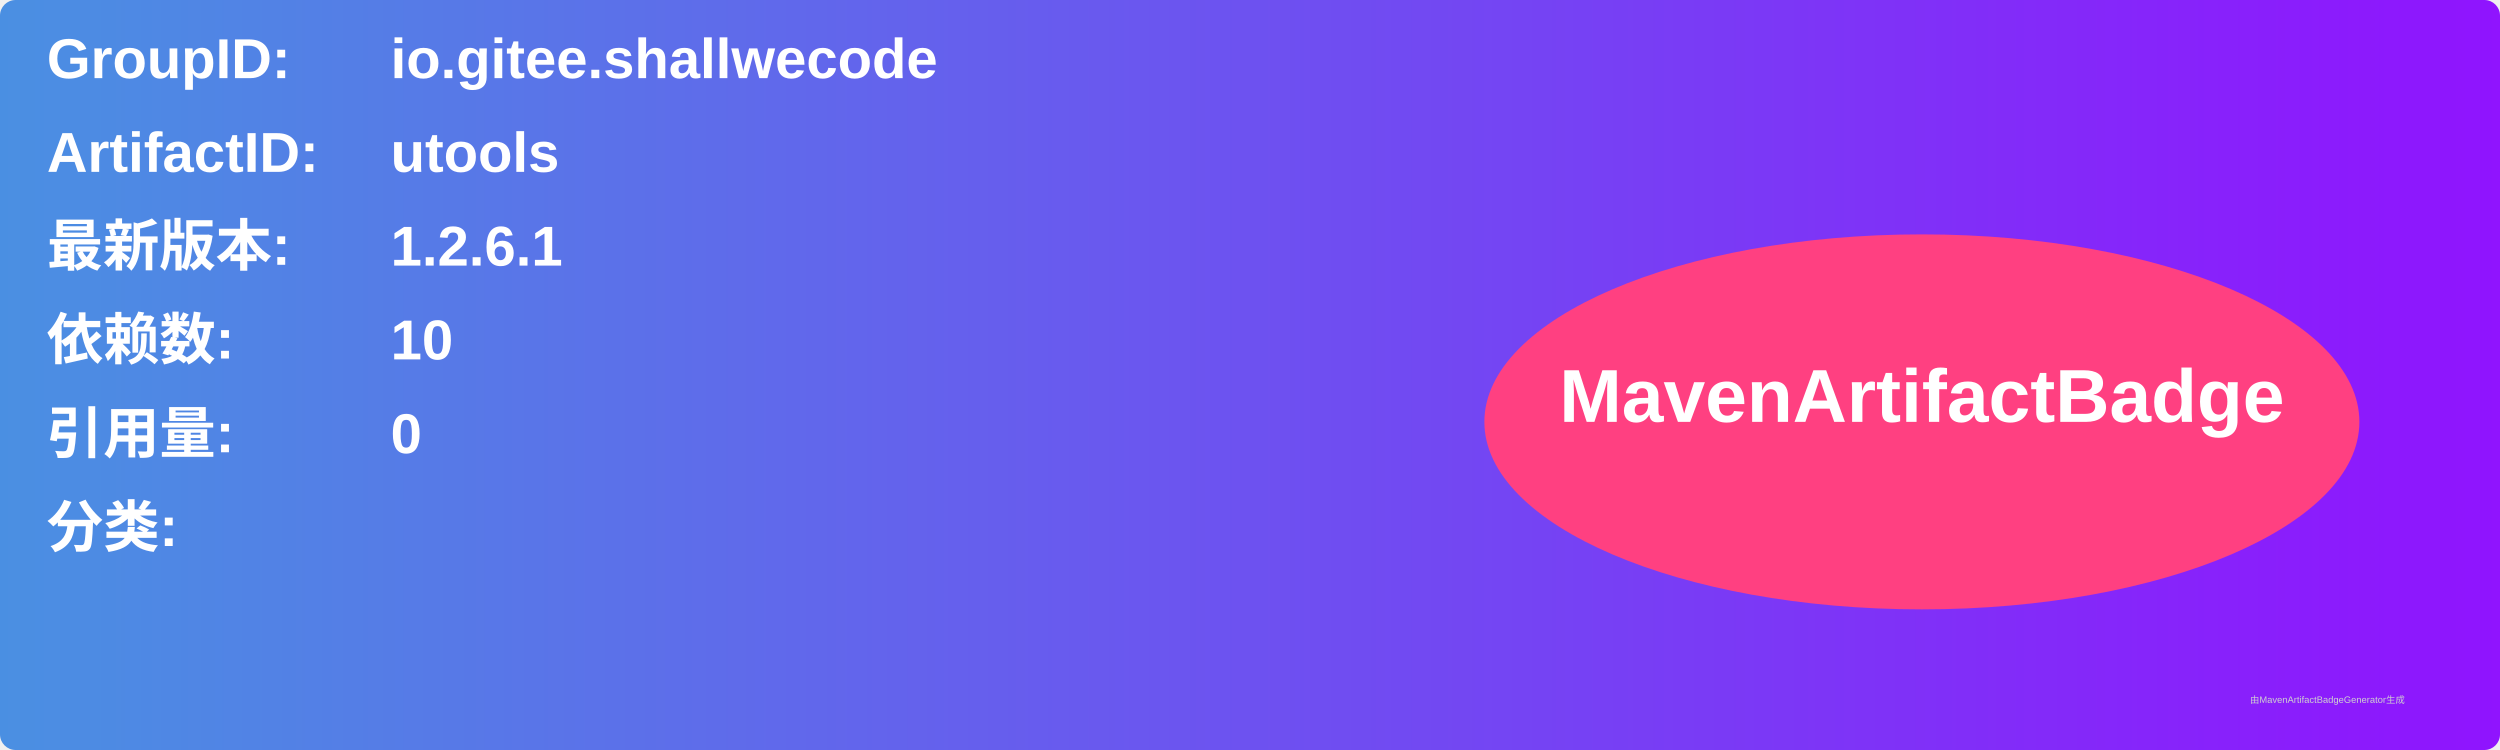
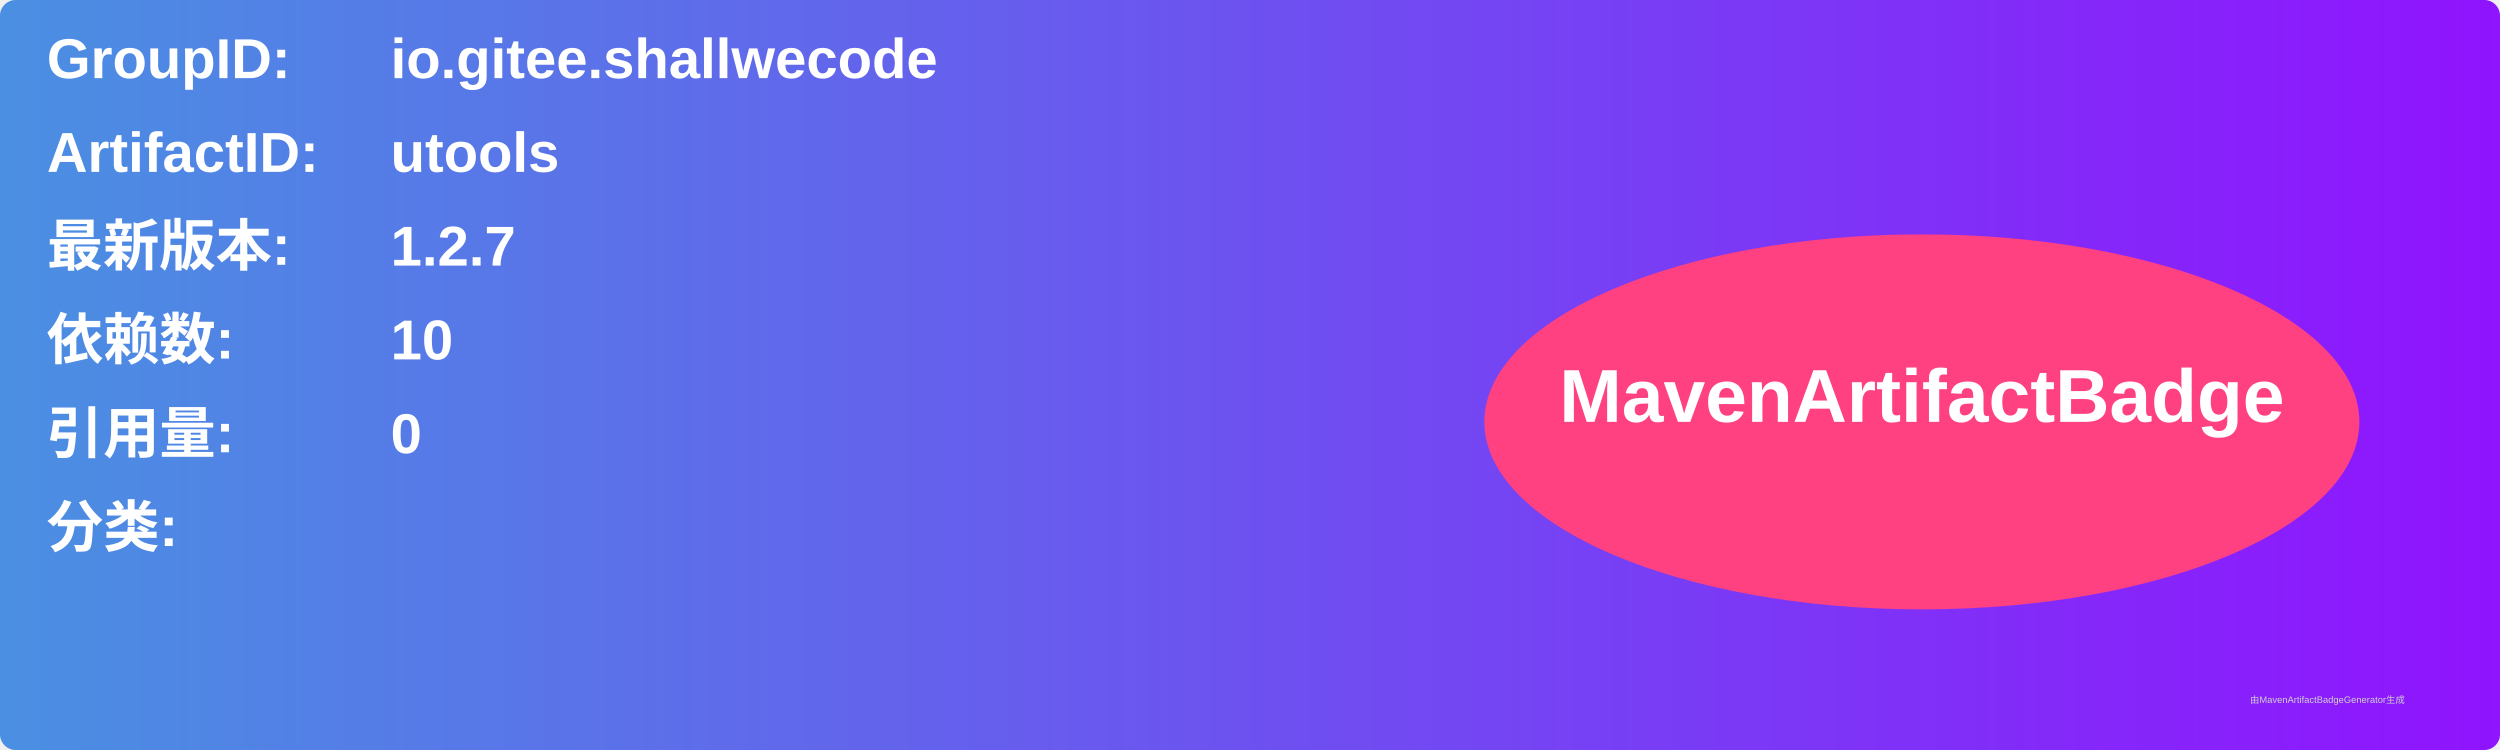
<svg xmlns="http://www.w3.org/2000/svg" width="800" height="240" viewBox="0 0 800 240">
  <linearGradient id="grad" x1="0%" y1="0%" x2="100%" y2="0%">
    <stop offset="0%" stop-color="#4a90e2" />
    <stop offset="100%" stop-color="#9013fe" />
  </linearGradient>
  <rect width="100%" height="100%" rx="5" ry="5" fill="url(#grad)" />
  <g transform="translate(15, 15)">
    <text x="0" y="10" font-family="Arial" font-size="18" fill="white" font-weight="bold" width="260">GroupID:</text>
    <text x="110" y="10" font-family="Arial" font-size="18" fill="white" font-weight="bold" width="460">io.gitee.shallwecode</text>
    <text x="0" y="40" font-family="Arial" font-size="18" fill="white" font-weight="bold" width="260">ArtifactID:</text>
    <text x="110" y="40" font-family="Arial" font-size="18" fill="white" font-weight="bold" width="460">utools</text>
    <text x="0" y="70" font-family="Arial" font-size="18" fill="white" font-weight="bold">最新版本:</text>
    <text x="110" y="70" font-family="Arial" font-size="18" fill="white" font-weight="bold">
-       <tspan font-weight="bold">1.2.6.1</tspan>
+       <tspan font-weight="bold">1.2.7</tspan>
    </text>
    <text x="0" y="100" font-family="Arial" font-size="18" fill="white" font-weight="bold">依赖数: </text>
    <text x="110" y="100" font-family="Arial" font-size="18" fill="white">
      <tspan font-weight="bold">10</tspan>
    </text>
    <text x="0" y="130" font-family="Arial" font-size="18" fill="white" font-weight="bold">引用量: </text>
    <text x="110" y="130" font-family="Arial" font-size="18" fill="white">
      <tspan font-weight="bold">0</tspan>
    </text>
    <text x="0" y="160" font-family="Arial" font-size="18" fill="white" font-weight="bold">分类:</text>
    <text x="10" y="190" font-family="Arial" font-size="10" fill="white">
      <tspan font-weight="bold" />
    </text>
    <ellipse cx="600" cy="120" rx="140" ry="60" fill="#ff4081" />
    <text x="600" y="120" text-anchor="middle" font-family="Arial" font-size="24" fill="white" font-weight="bold">MavenArtifactBadge</text>
  </g>
  <text x="720" y="225" font-family="Arial" font-size="3" fill="#d0d0d0">由MavenArtifactBadgeGenerator生成</text>
</svg>
